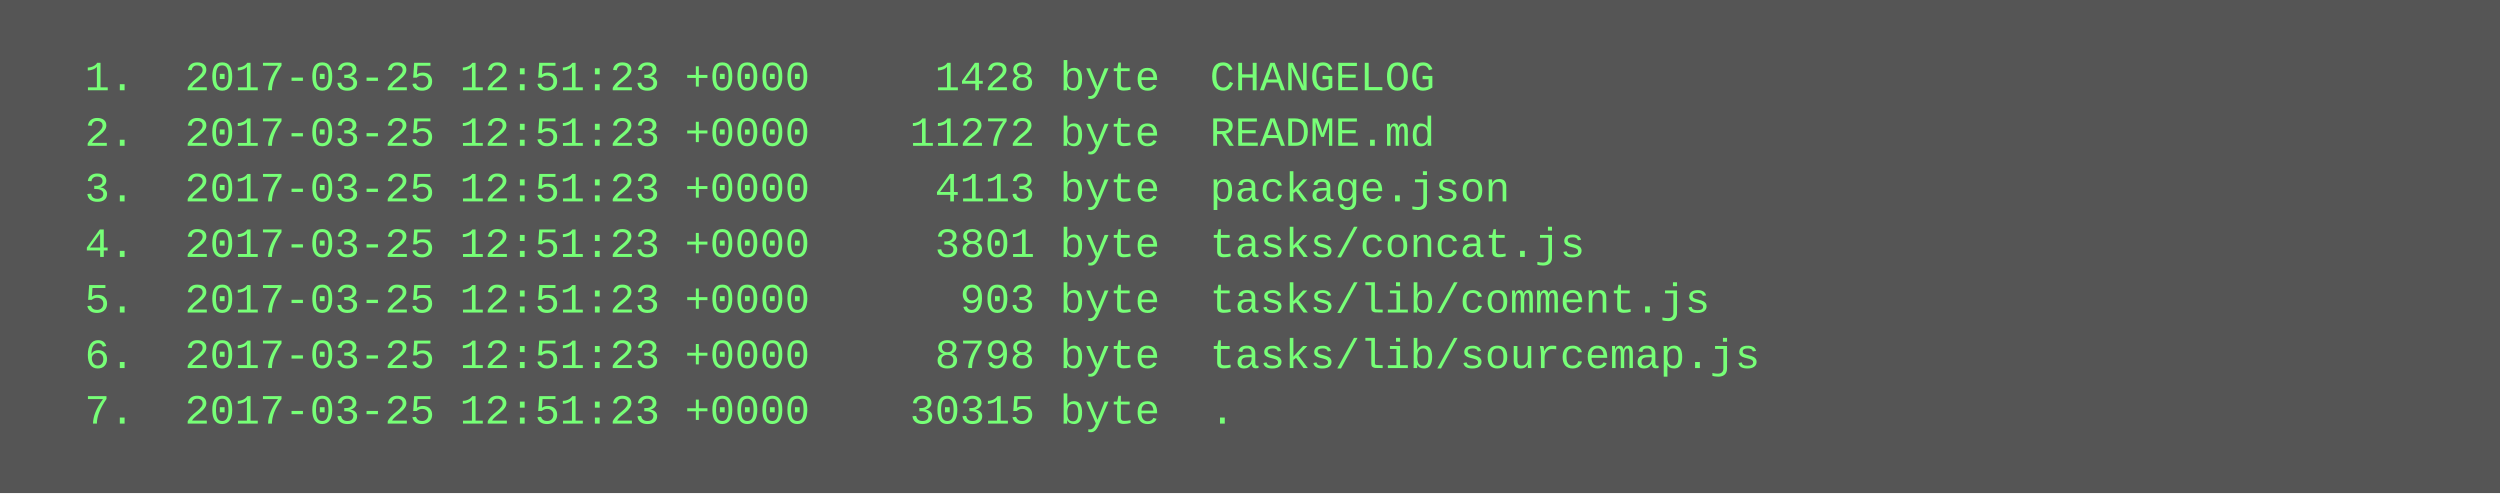
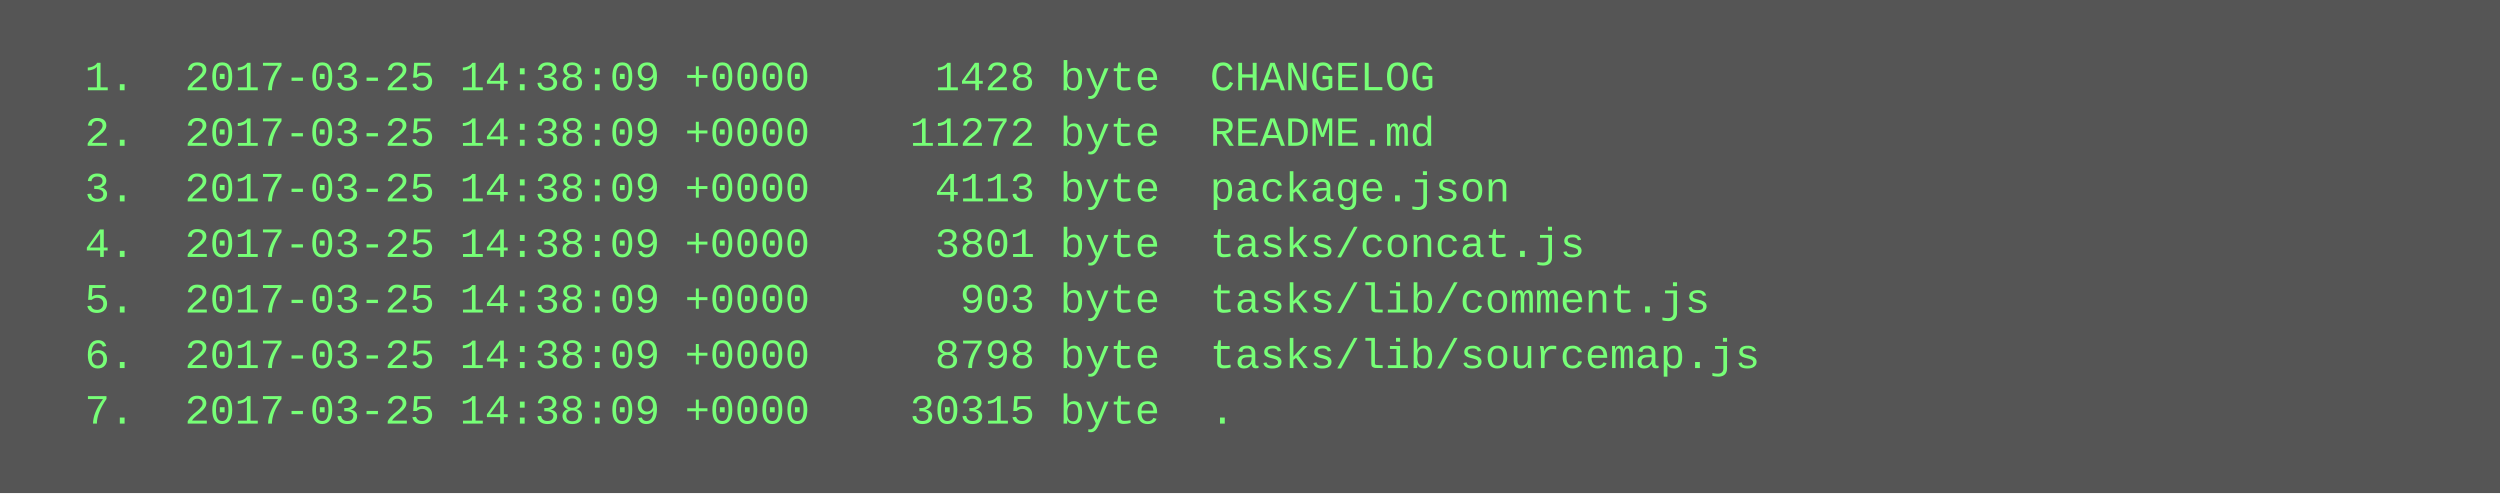
<svg xmlns="http://www.w3.org/2000/svg" height="142" width="720">
  <rect height="142" fill="#555" width="720" />
  <text fill="#7f7" font-family="Courier New" font-size="12" xml:space="preserve">
-     <tspan x="10" y="26">  1.  2017-03-25 12:51:23 +0000     1428 byte  CHANGELOG</tspan>
-     <tspan x="10" y="42">  2.  2017-03-25 12:51:23 +0000    11272 byte  README.md</tspan>
-     <tspan x="10" y="58">  3.  2017-03-25 12:51:23 +0000     4113 byte  package.json</tspan>
-     <tspan x="10" y="74">  4.  2017-03-25 12:51:23 +0000     3801 byte  tasks/concat.js</tspan>
-     <tspan x="10" y="90">  5.  2017-03-25 12:51:23 +0000      903 byte  tasks/lib/comment.js</tspan>
-     <tspan x="10" y="106">  6.  2017-03-25 12:51:23 +0000     8798 byte  tasks/lib/sourcemap.js</tspan>
-     <tspan x="10" y="122">  7.  2017-03-25 12:51:23 +0000    30315 byte  .</tspan>
+     <tspan x="10" y="26">  1.  2017-03-25 14:38:09 +0000     1428 byte  CHANGELOG</tspan>
+     <tspan x="10" y="42">  2.  2017-03-25 14:38:09 +0000    11272 byte  README.md</tspan>
+     <tspan x="10" y="58">  3.  2017-03-25 14:38:09 +0000     4113 byte  package.json</tspan>
+     <tspan x="10" y="74">  4.  2017-03-25 14:38:09 +0000     3801 byte  tasks/concat.js</tspan>
+     <tspan x="10" y="90">  5.  2017-03-25 14:38:09 +0000      903 byte  tasks/lib/comment.js</tspan>
+     <tspan x="10" y="106">  6.  2017-03-25 14:38:09 +0000     8798 byte  tasks/lib/sourcemap.js</tspan>
+     <tspan x="10" y="122">  7.  2017-03-25 14:38:09 +0000    30315 byte  .</tspan>
  </text>
</svg>
